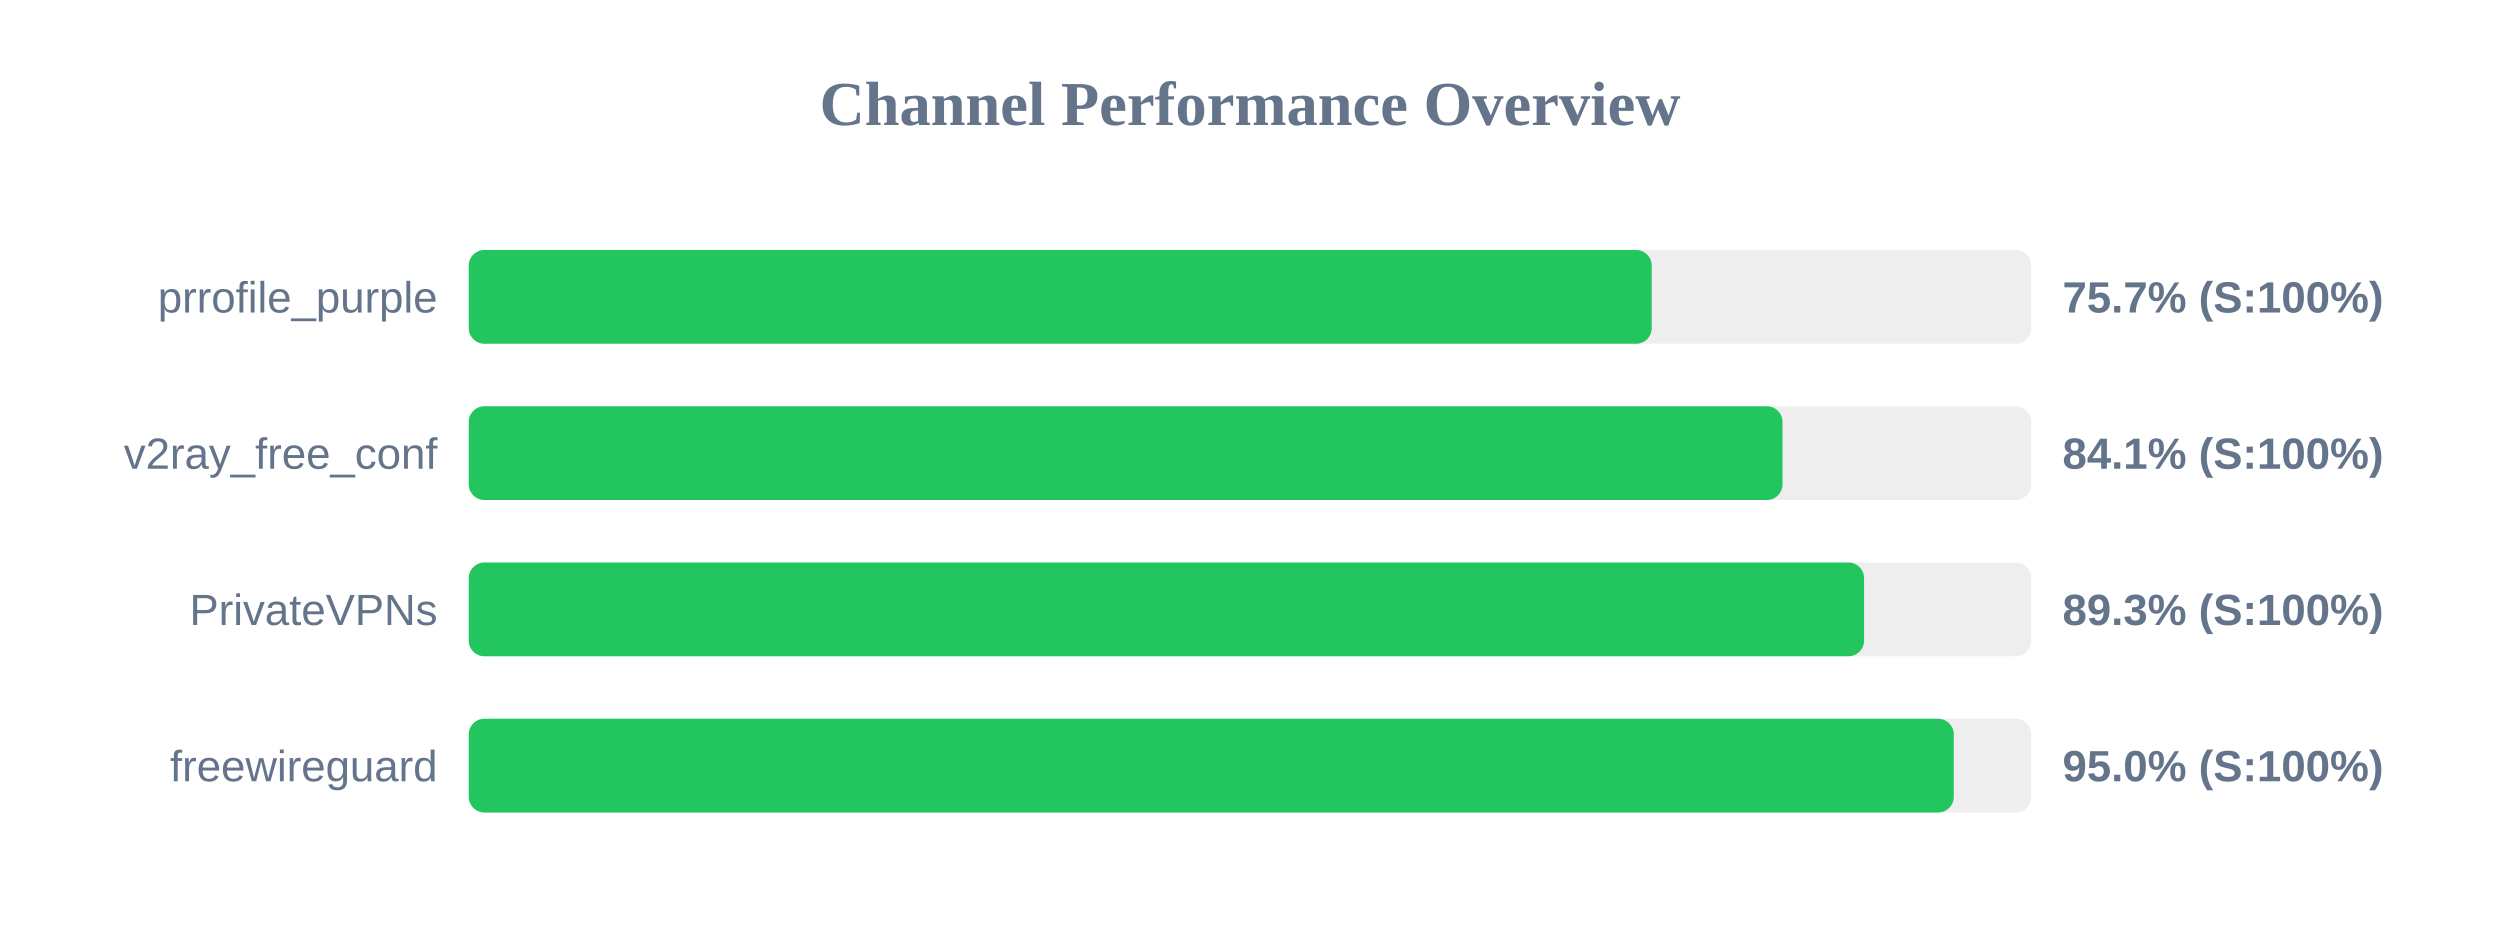
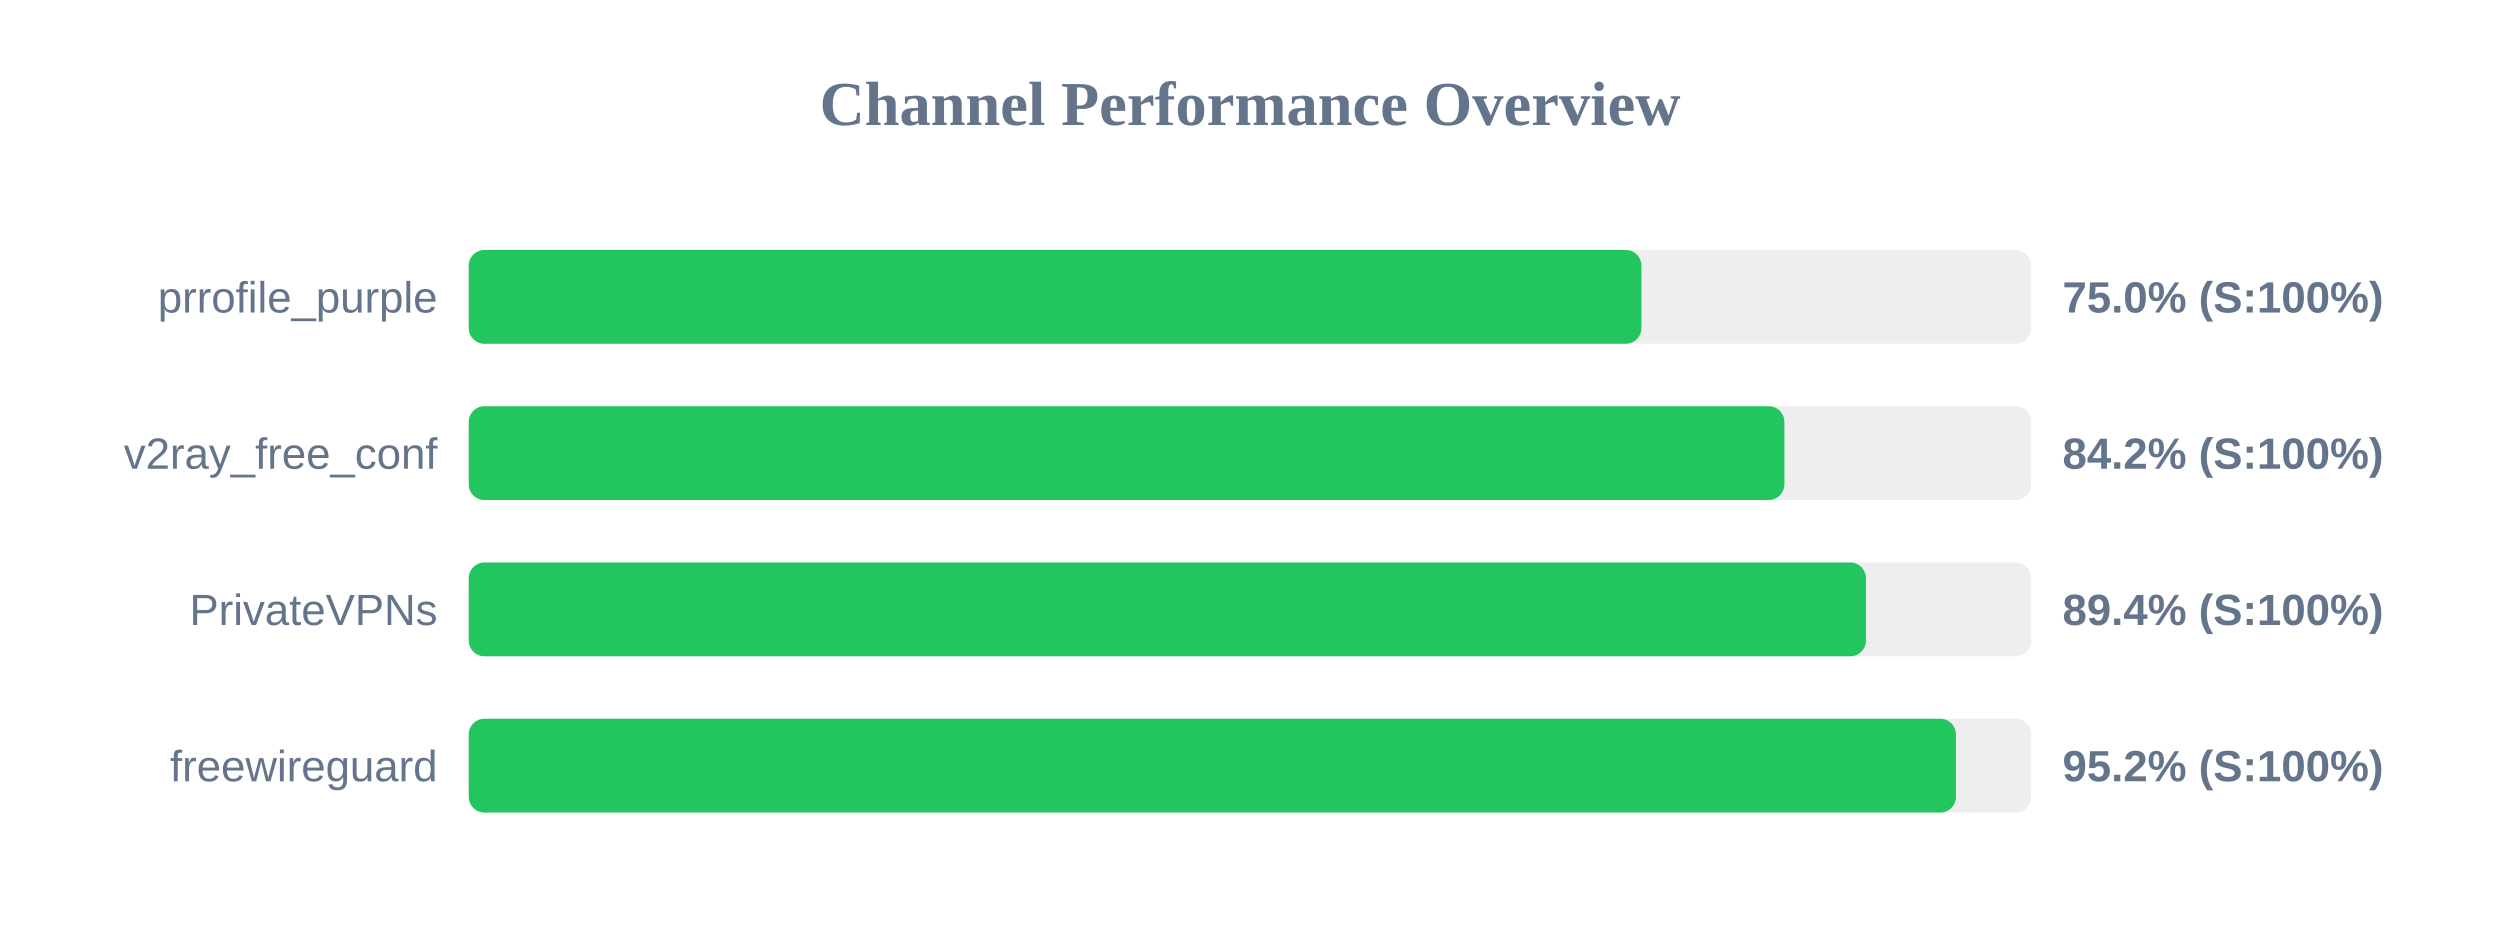
<svg xmlns="http://www.w3.org/2000/svg" width="800" height="300" version="1.1">
  <style>
        .row { font: 14px Arial; fill: #64748b; }
        .score { font: bold 14px Arial; fill: #64748b; }
    </style>
  <text x="400" y="40" text-anchor="middle" font-size="20px" font-weight="bold" fill="#64748b">Channel Performance Overview</text>
  <rect x="150" y="80" width="500" height="30" fill="#eee" rx="5" />
-   <rect x="150" y="80" width="378.55" height="30" fill="#22c55e" rx="5" />
+   <rect x="150" y="80" width="375.25" height="30" fill="#22c55e" rx="5" />
  <text x="140" y="100" text-anchor="end" class="row">prrofile_purple</text>
-   <text x="660" y="100" text-anchor="start" class="score">75.7% (S:100%)</text>
+   <text x="660" y="100" text-anchor="start" class="score">75.0% (S:100%)</text>
  <rect x="150" y="130" width="500" height="30" fill="#eee" rx="5" />
-   <rect x="150" y="130" width="420.4" height="30" fill="#22c55e" rx="5" />
+   <rect x="150" y="130" width="421.0" height="30" fill="#22c55e" rx="5" />
  <text x="140" y="150" text-anchor="end" class="row">v2ray_free_conf</text>
-   <text x="660" y="150" text-anchor="start" class="score">84.1% (S:100%)</text>
+   <text x="660" y="150" text-anchor="start" class="score">84.2% (S:100%)</text>
  <rect x="150" y="180" width="500" height="30" fill="#eee" rx="5" />
-   <rect x="150" y="180" width="446.5" height="30" fill="#22c55e" rx="5" />
+   <rect x="150" y="180" width="447.1" height="30" fill="#22c55e" rx="5" />
  <text x="140" y="200" text-anchor="end" class="row">PrivateVPNs</text>
-   <text x="660" y="200" text-anchor="start" class="score">89.3% (S:100%)</text>
+   <text x="660" y="200" text-anchor="start" class="score">89.4% (S:100%)</text>
  <rect x="150" y="230" width="500" height="30" fill="#eee" rx="5" />
-   <rect x="150" y="230" width="475.2" height="30" fill="#22c55e" rx="5" />
+   <rect x="150" y="230" width="475.9" height="30" fill="#22c55e" rx="5" />
  <text x="140" y="250" text-anchor="end" class="row">freewireguard</text>
-   <text x="660" y="250" text-anchor="start" class="score">95.0% (S:100%)</text>
+   <text x="660" y="250" text-anchor="start" class="score">95.2% (S:100%)</text>
</svg>
